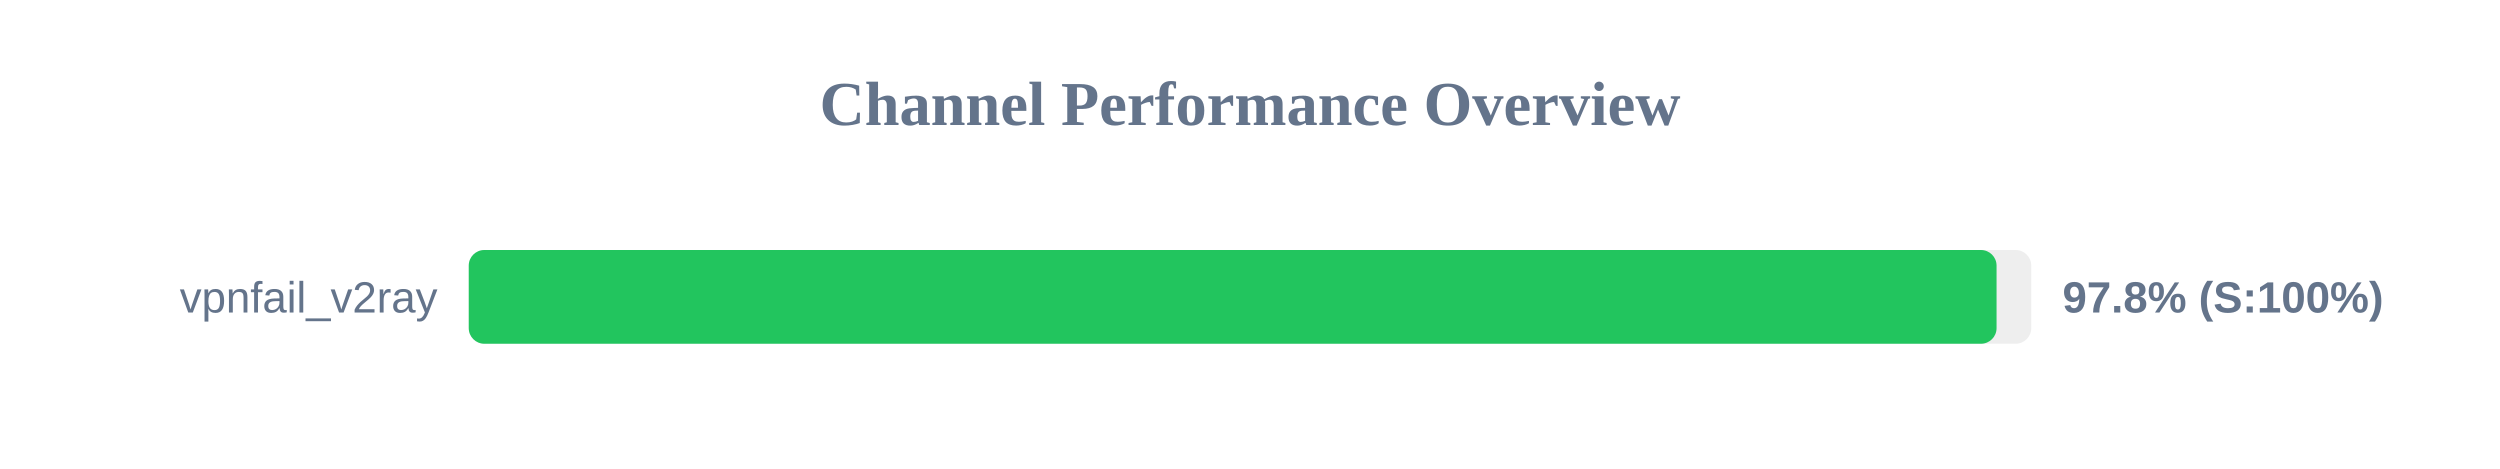
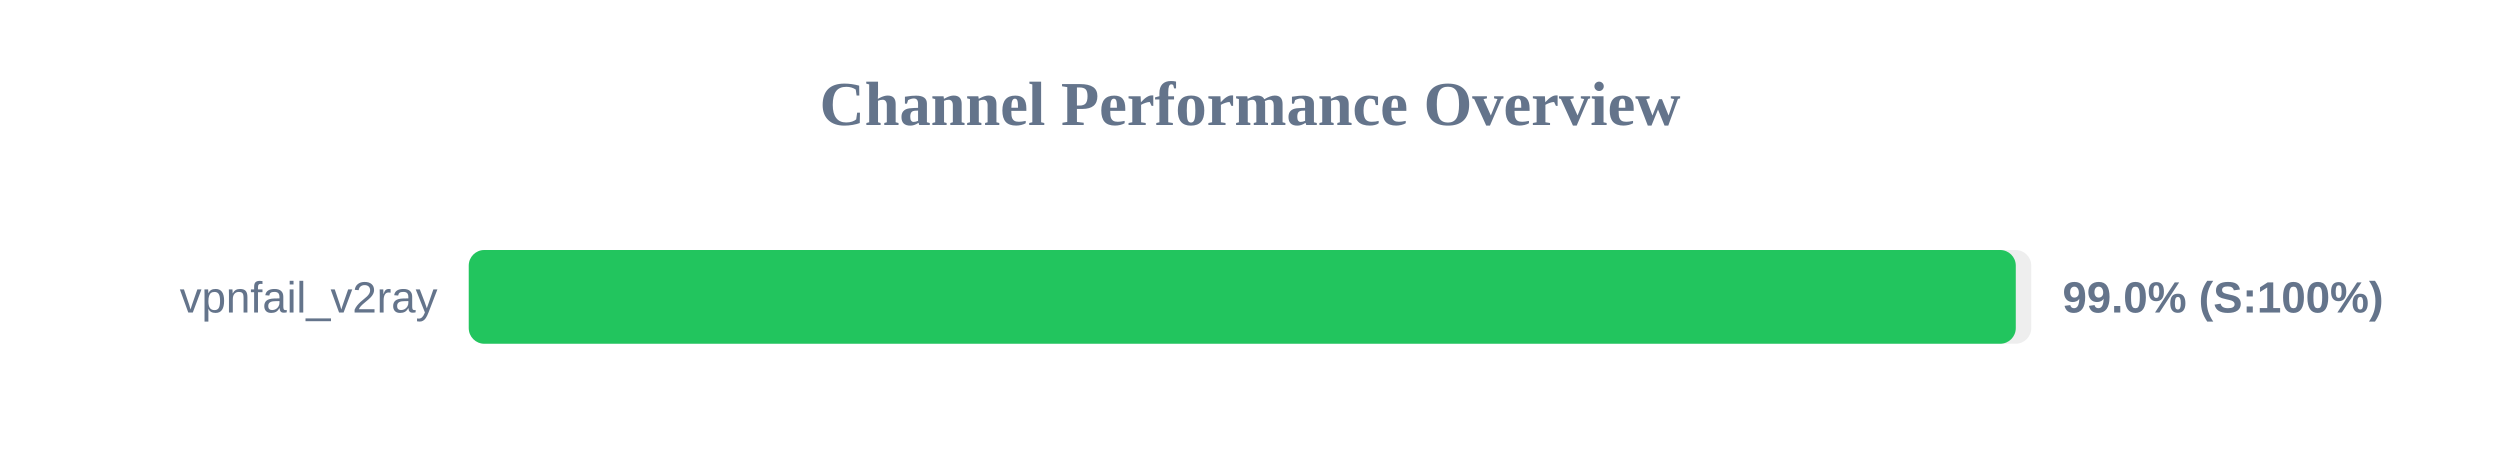
<svg xmlns="http://www.w3.org/2000/svg" width="800" height="150" version="1.1">
  <style>
        .row { font: 14px Arial; fill: #64748b; }
        .score { font: bold 14px Arial; fill: #64748b; }
    </style>
  <text x="400" y="40" text-anchor="middle" font-size="20px" font-weight="bold" fill="#64748b">Channel Performance Overview</text>
  <rect x="150" y="80" width="500" height="30" fill="#eee" rx="5" />
-   <rect x="150" y="80" width="488.9" height="30" fill="#22c55e" rx="5" />
+   <rect x="150" y="80" width="495.05" height="30" fill="#22c55e" rx="5" />
  <text x="140" y="100" text-anchor="end" class="row">vpnfail_v2ray</text>
-   <text x="660" y="100" text-anchor="start" class="score">97.8% (S:100%)</text>
+   <text x="660" y="100" text-anchor="start" class="score">99.0% (S:100%)</text>
</svg>
